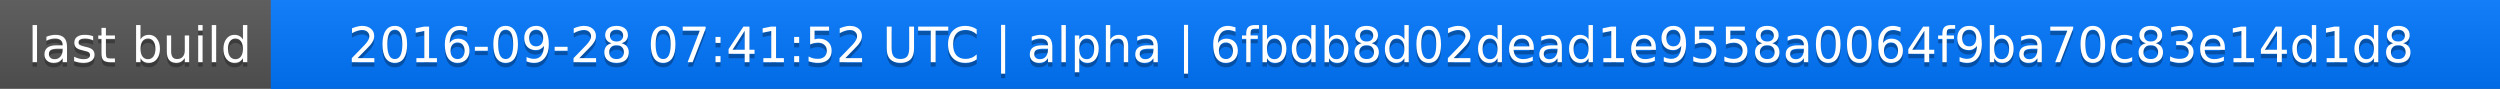
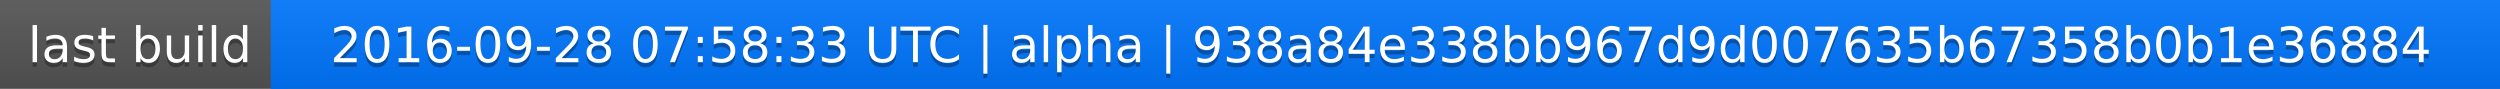
<svg xmlns="http://www.w3.org/2000/svg" width="563" height="20">
  <linearGradient id="a" x2="0" y2="100%">
    <stop offset="0" stop-color="#bbb" stop-opacity=".1" />
    <stop offset="1" stop-opacity=".1" />
  </linearGradient>
  <rect rx="0" width="563" height="20" fill="#555" />
  <rect rx="0" x="61" width="502" height="20" fill="#07f" />
  <path fill="#07f" d="M61 0h4v20h-4z" />
  <rect rx="0" width="563" height="20" fill="url(#a)" />
  <g fill="#fff" text-anchor="middle" font-family="DejaVu Sans,Verdana,Geneva,sans-serif" font-size="11">
    <text x="31.5" y="15" fill="#010101" fill-opacity=".3">last build</text>
    <text x="31.5" y="14">last build</text>
-     <text x="311" y="15" fill="#010101" fill-opacity=".3">2016-09-28 07:41:52 UTC | alpha | 6fbdb8d02dead1e9558a0064f9ba70c83e14d1d8</text>
-     <text x="311" y="14">2016-09-28 07:41:52 UTC | alpha | 6fbdb8d02dead1e9558a0064f9ba70c83e14d1d8</text>
+     <text x="311" y="15" fill="#010101" fill-opacity=".3">2016-09-28 07:58:33 UTC | alpha | 938a84e338bb967d9d007635b67358b0b1e36884</text>
+     <text x="311" y="14">2016-09-28 07:58:33 UTC | alpha | 938a84e338bb967d9d007635b67358b0b1e36884</text>
  </g>
</svg>
